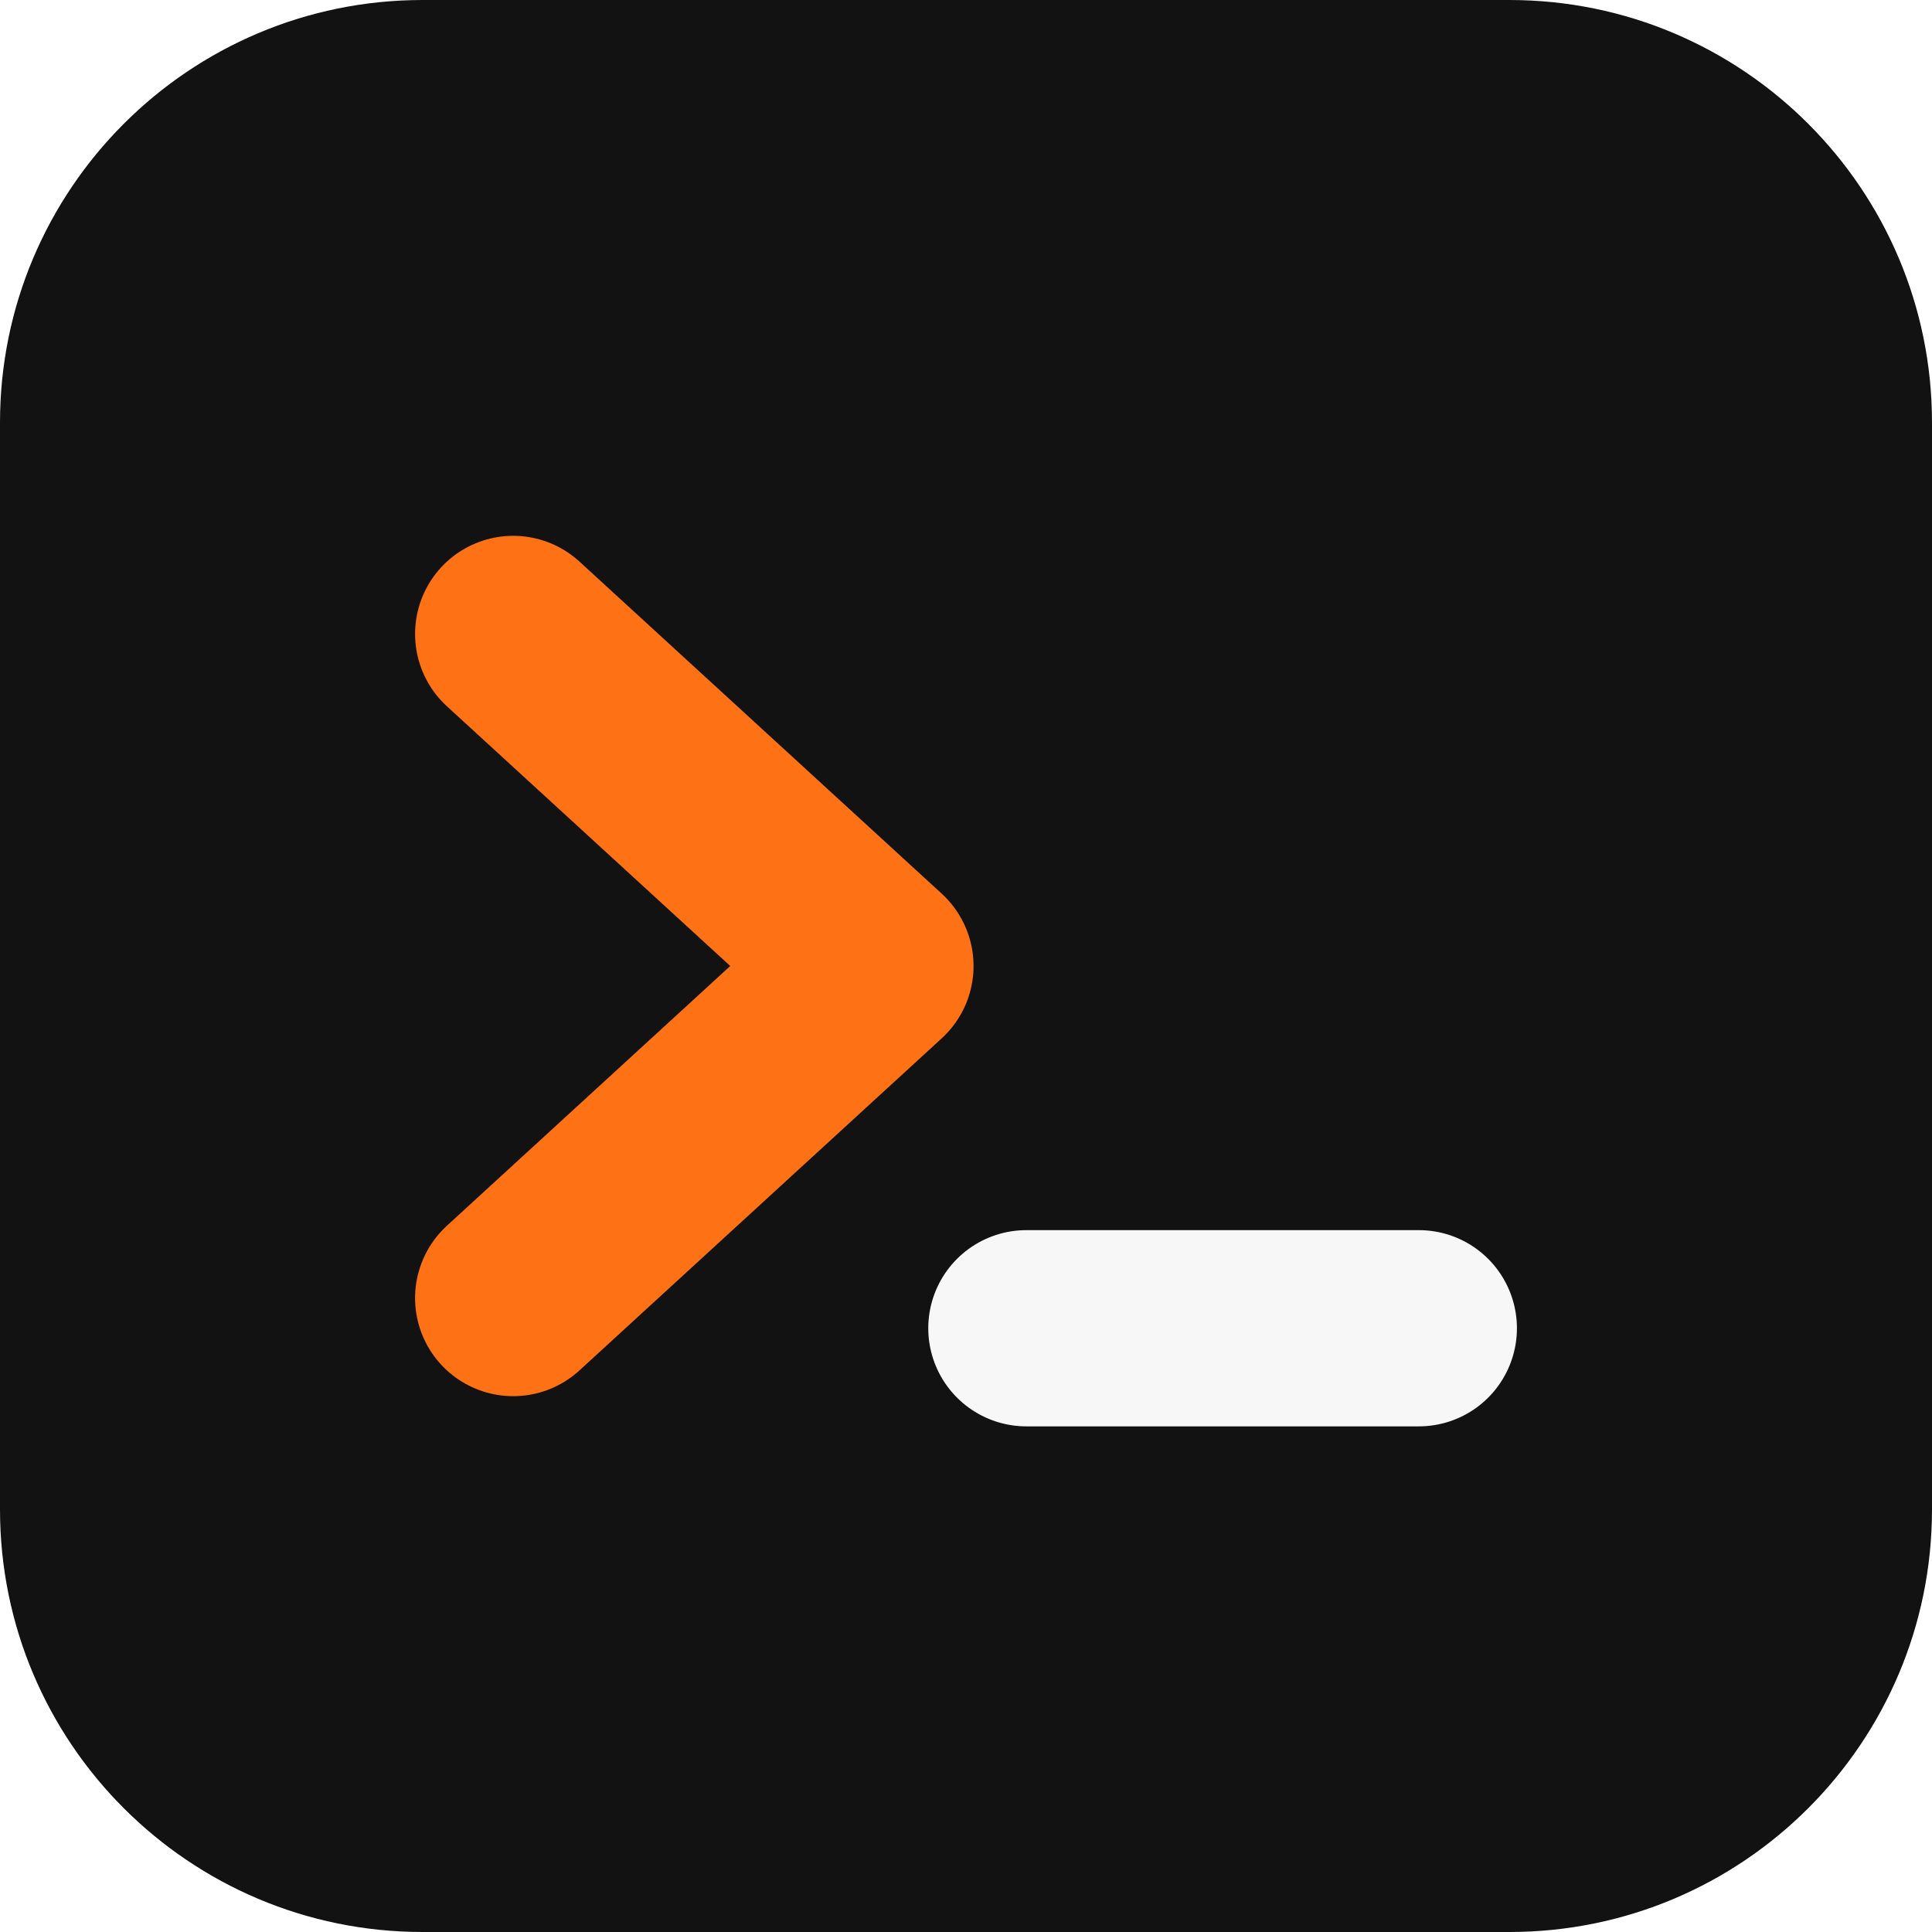
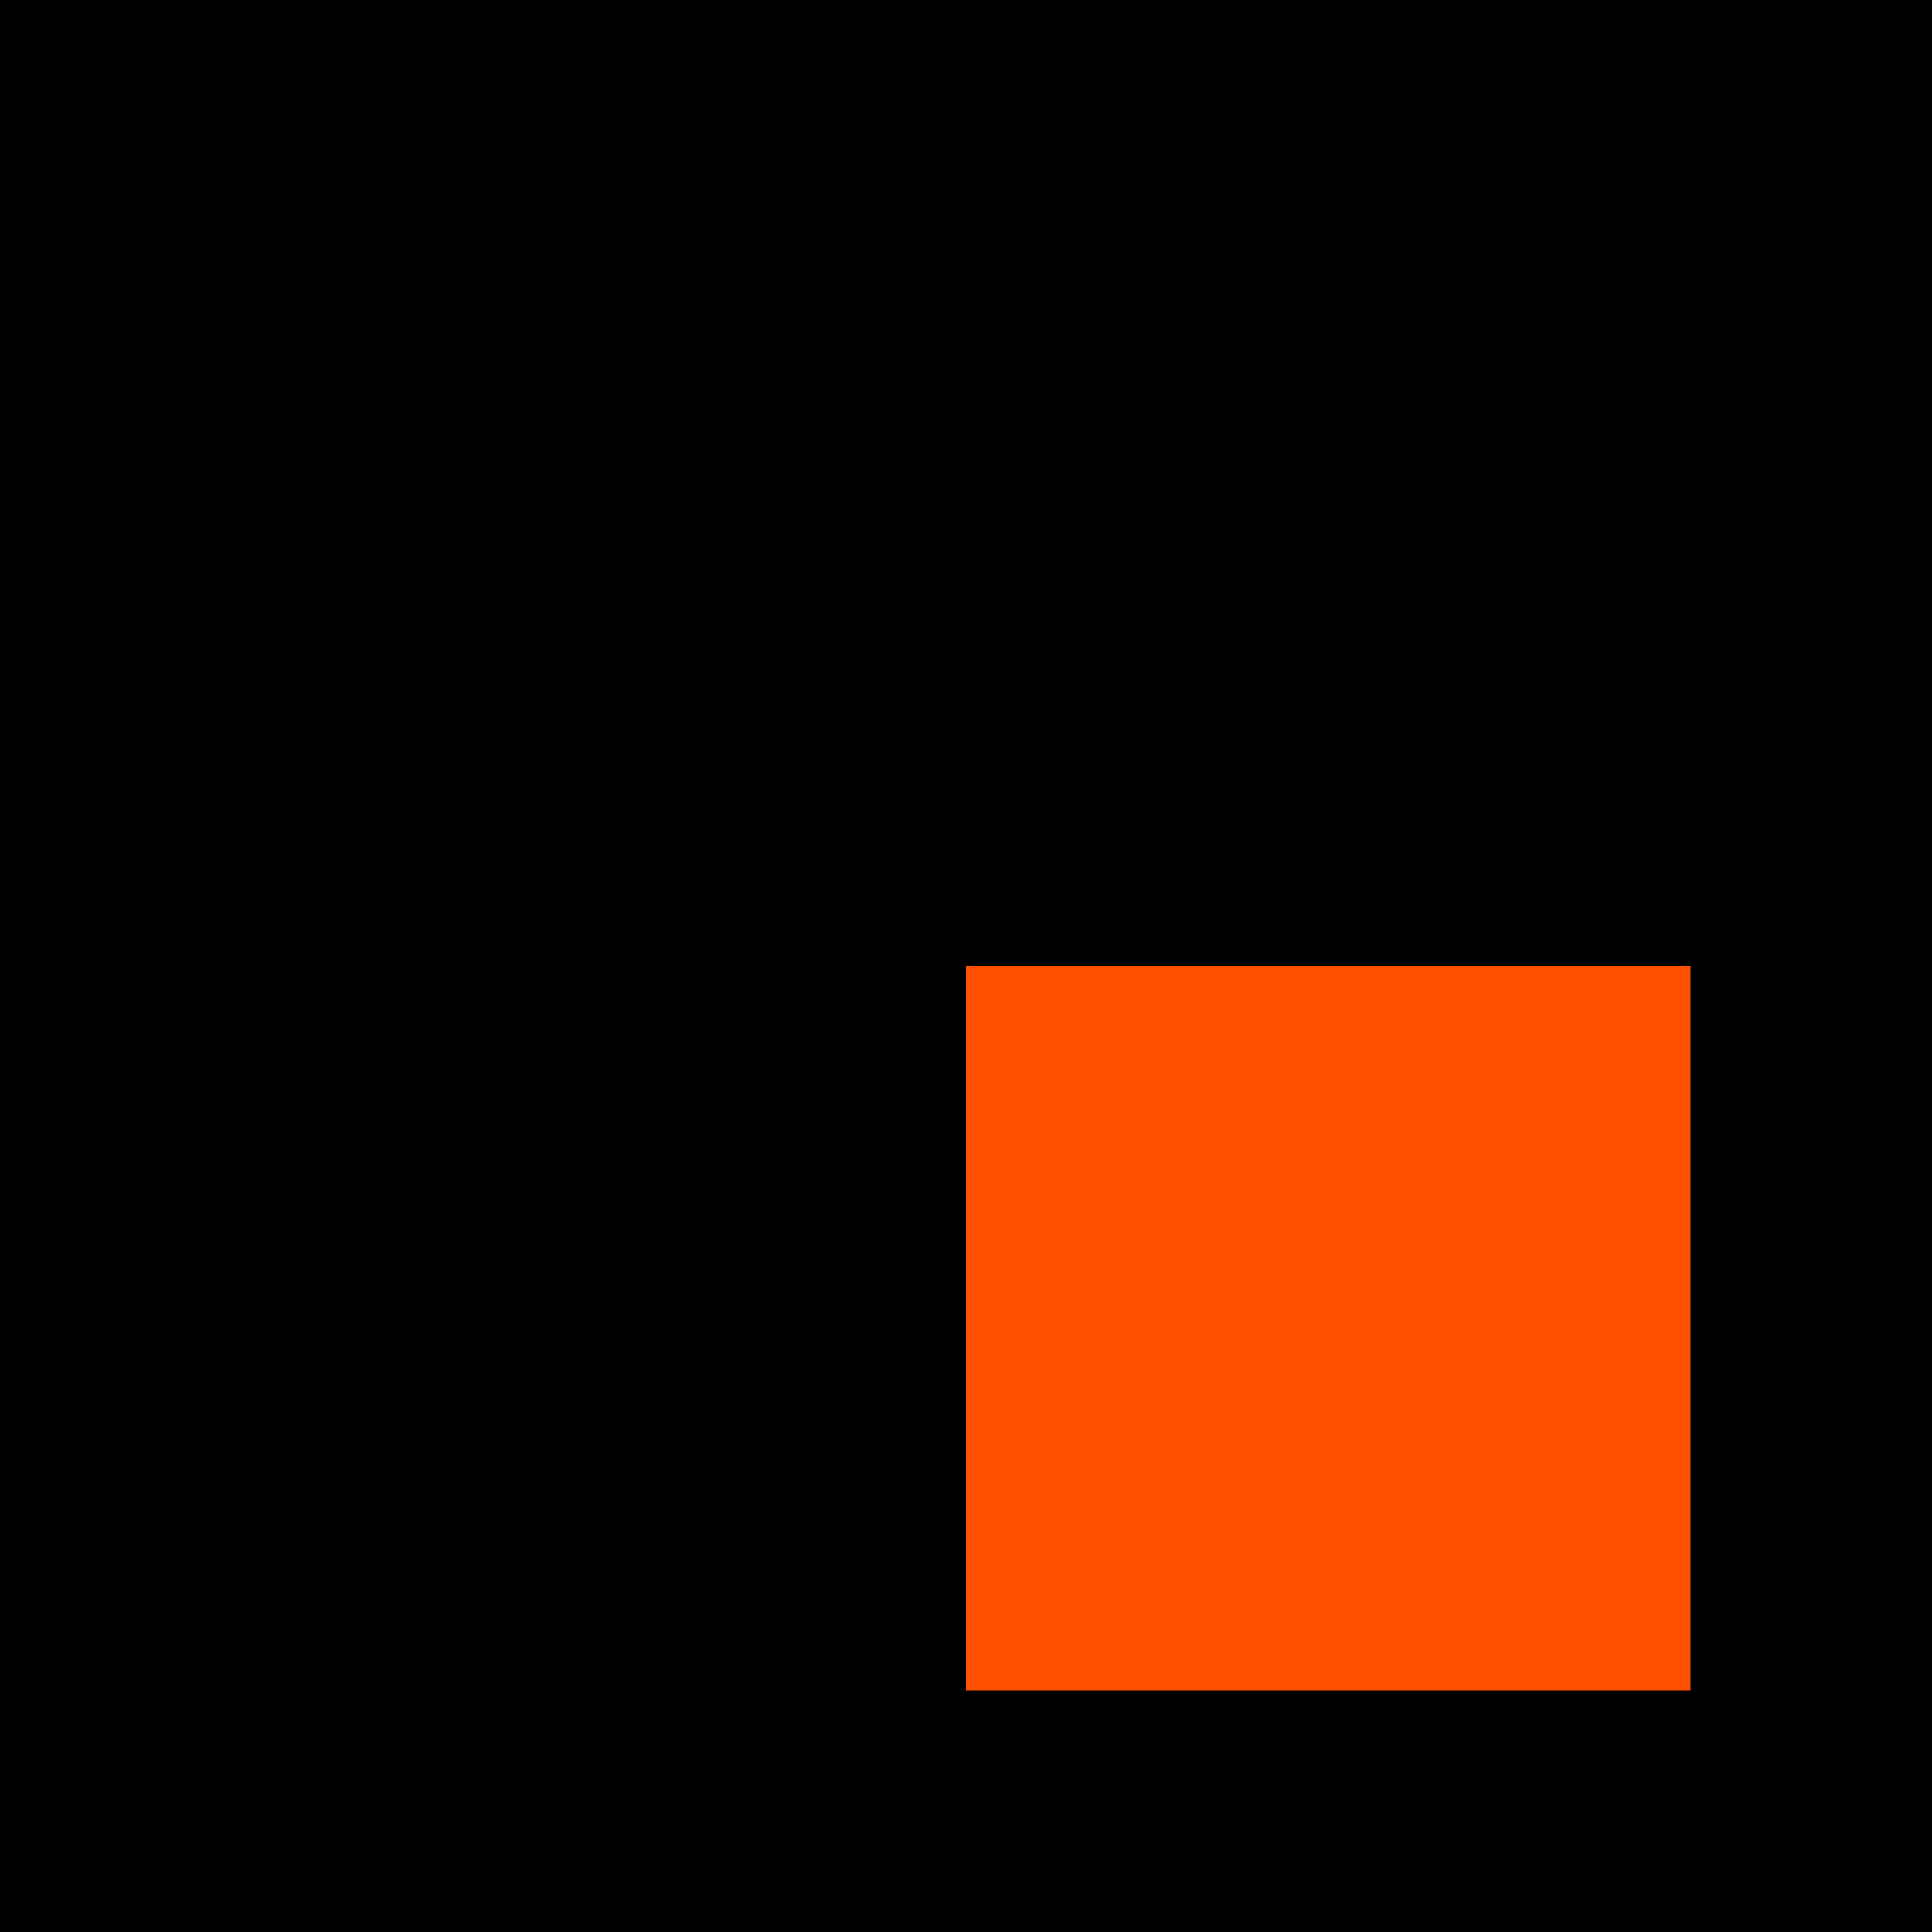
- <svg xmlns="http://www.w3.org/2000/svg" viewBox="0 0 64 64">
-   <rect width="64" height="64" rx="14" fill="#121212" />
-   <path d="M17 21 29 32 17 43" fill="none" stroke="#ff7115" stroke-width="6.5" stroke-linecap="round" stroke-linejoin="round" />
-   <path d="M34 44h13" stroke="#f7f7f7" stroke-width="6.5" stroke-linecap="round" />
+ <svg xmlns="http://www.w3.org/2000/svg" viewBox="0 0 16 16">
+   <path fill="#000000" d="M0 0h16v16H0z" />
+   <path fill="#ff4f00" d="M8 8h6v6H8z" />
</svg>
